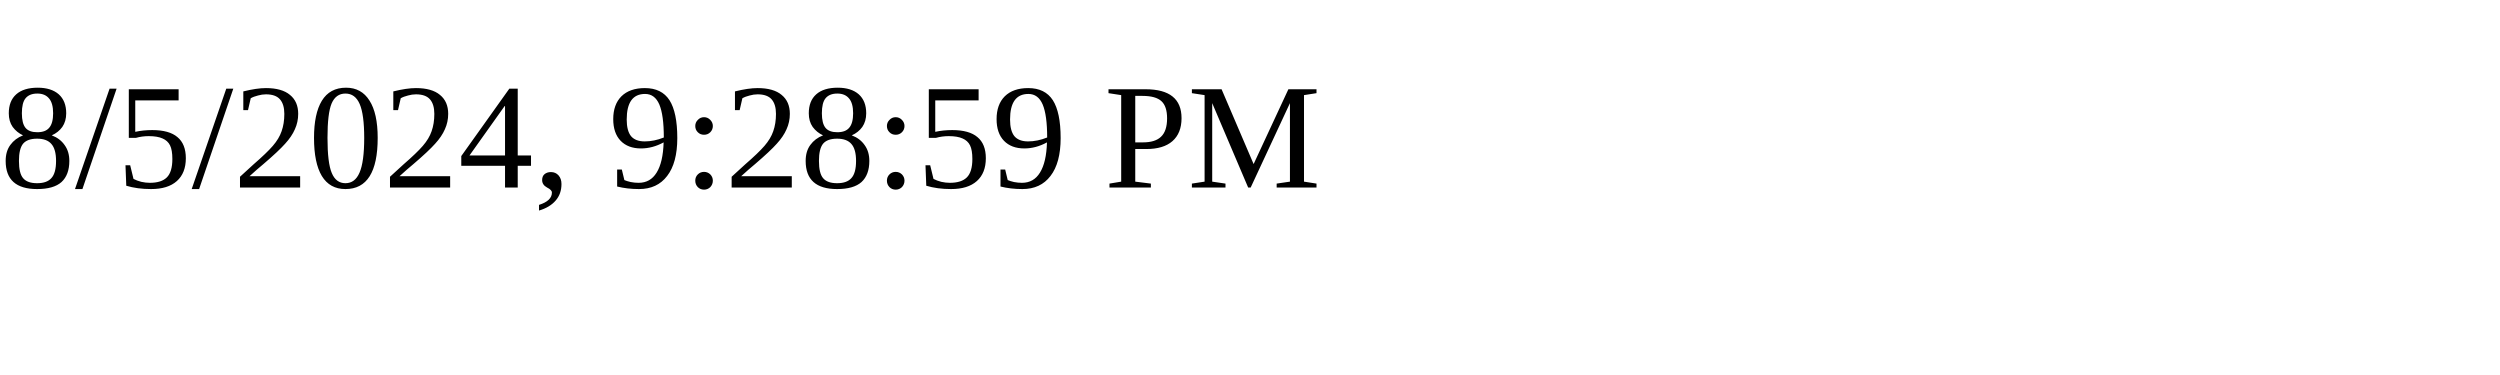
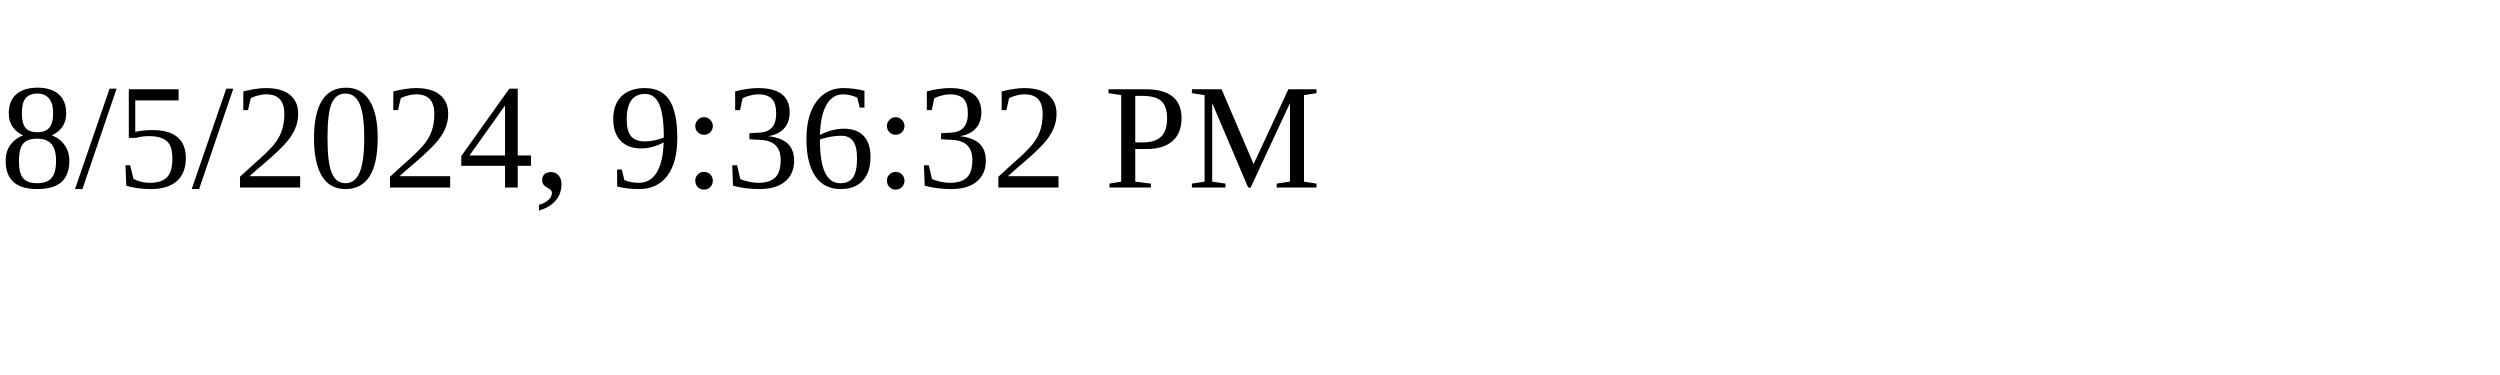
<svg xmlns="http://www.w3.org/2000/svg" height="30" width="200">
-   <text x="0" y="15">8/5/2024, 9:28:59 PM</text>
+   <text x="0" y="15">8/5/2024, 9:36:32 PM</text>
</svg>
